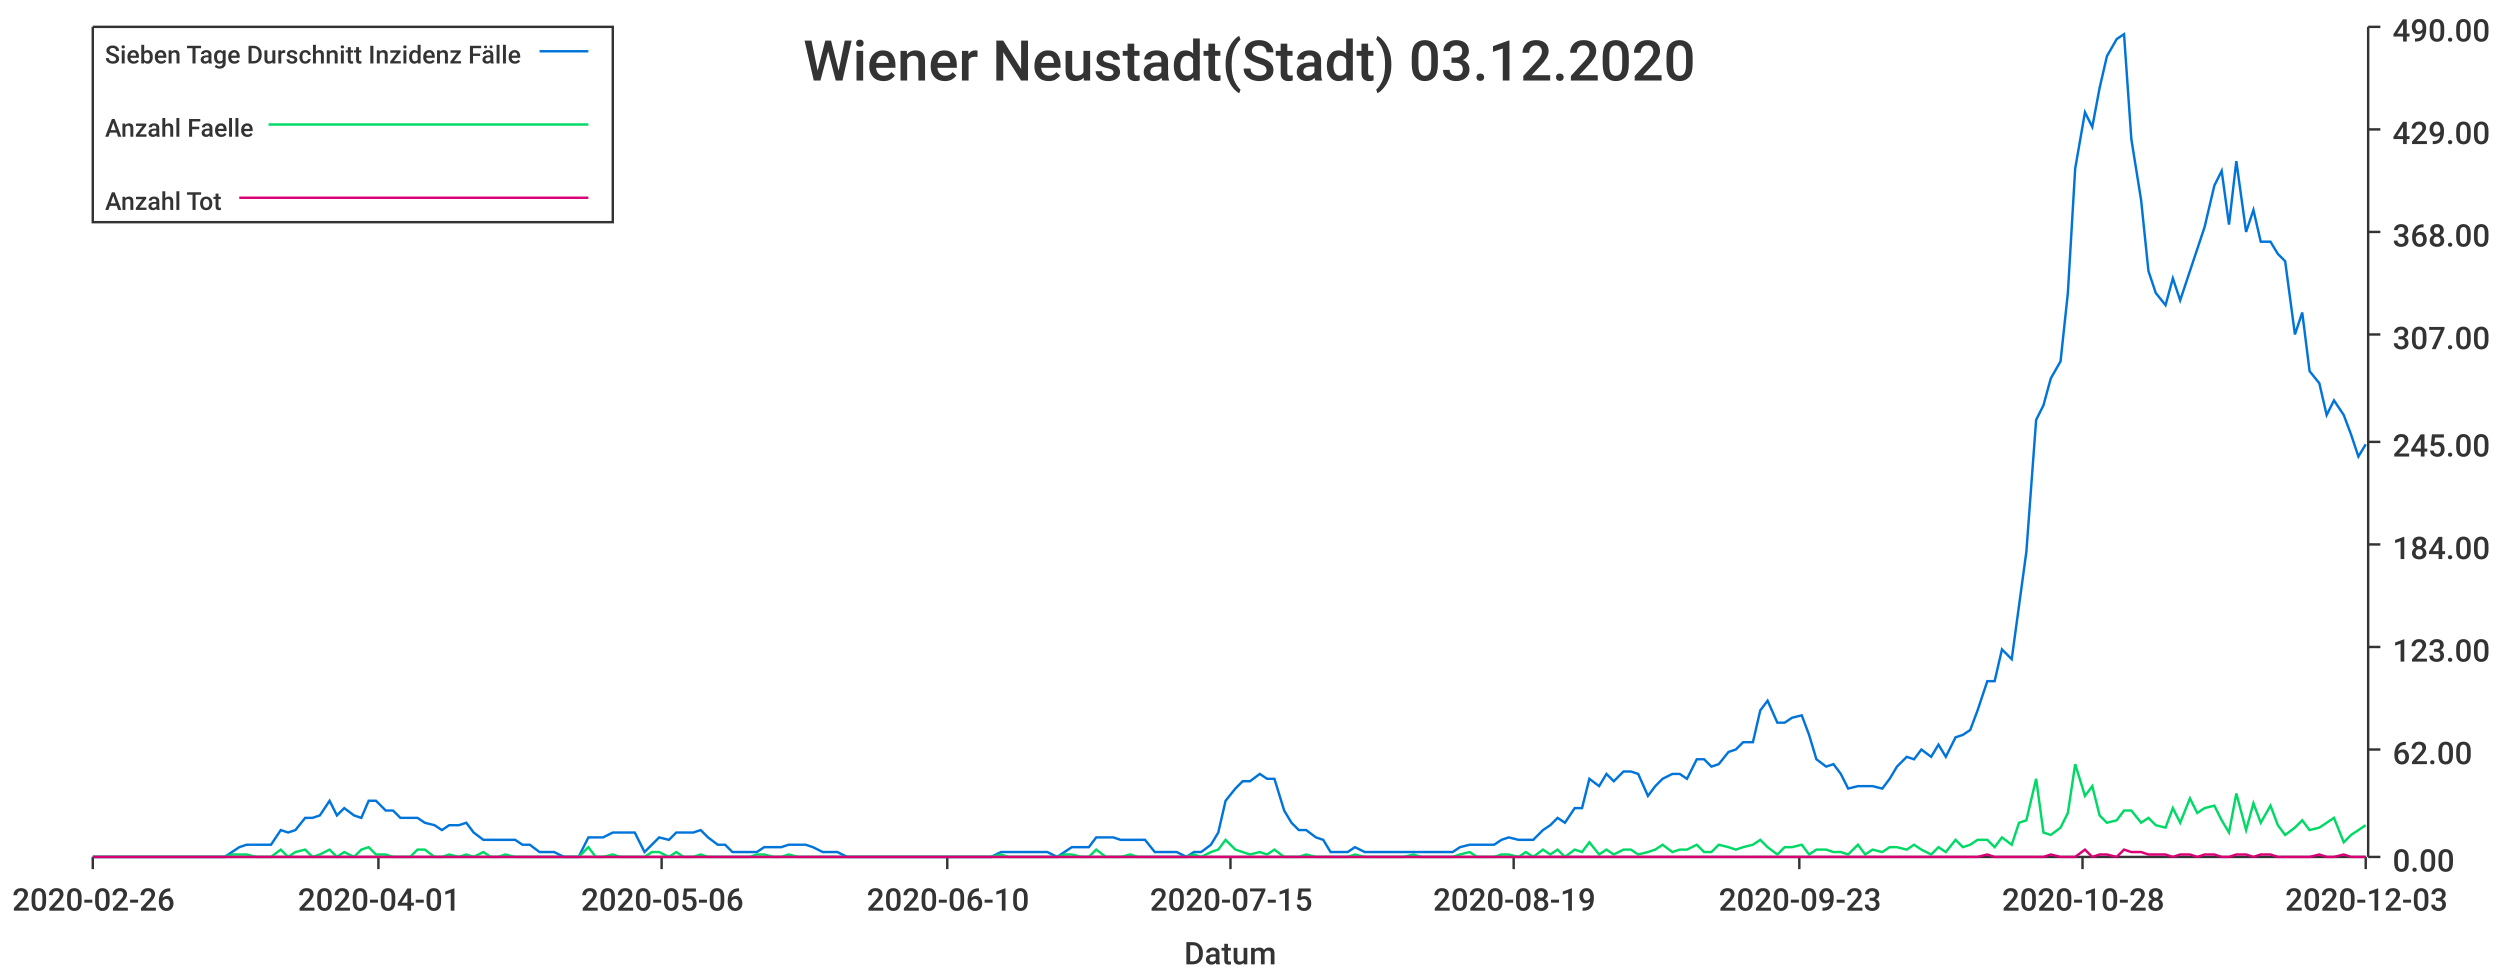
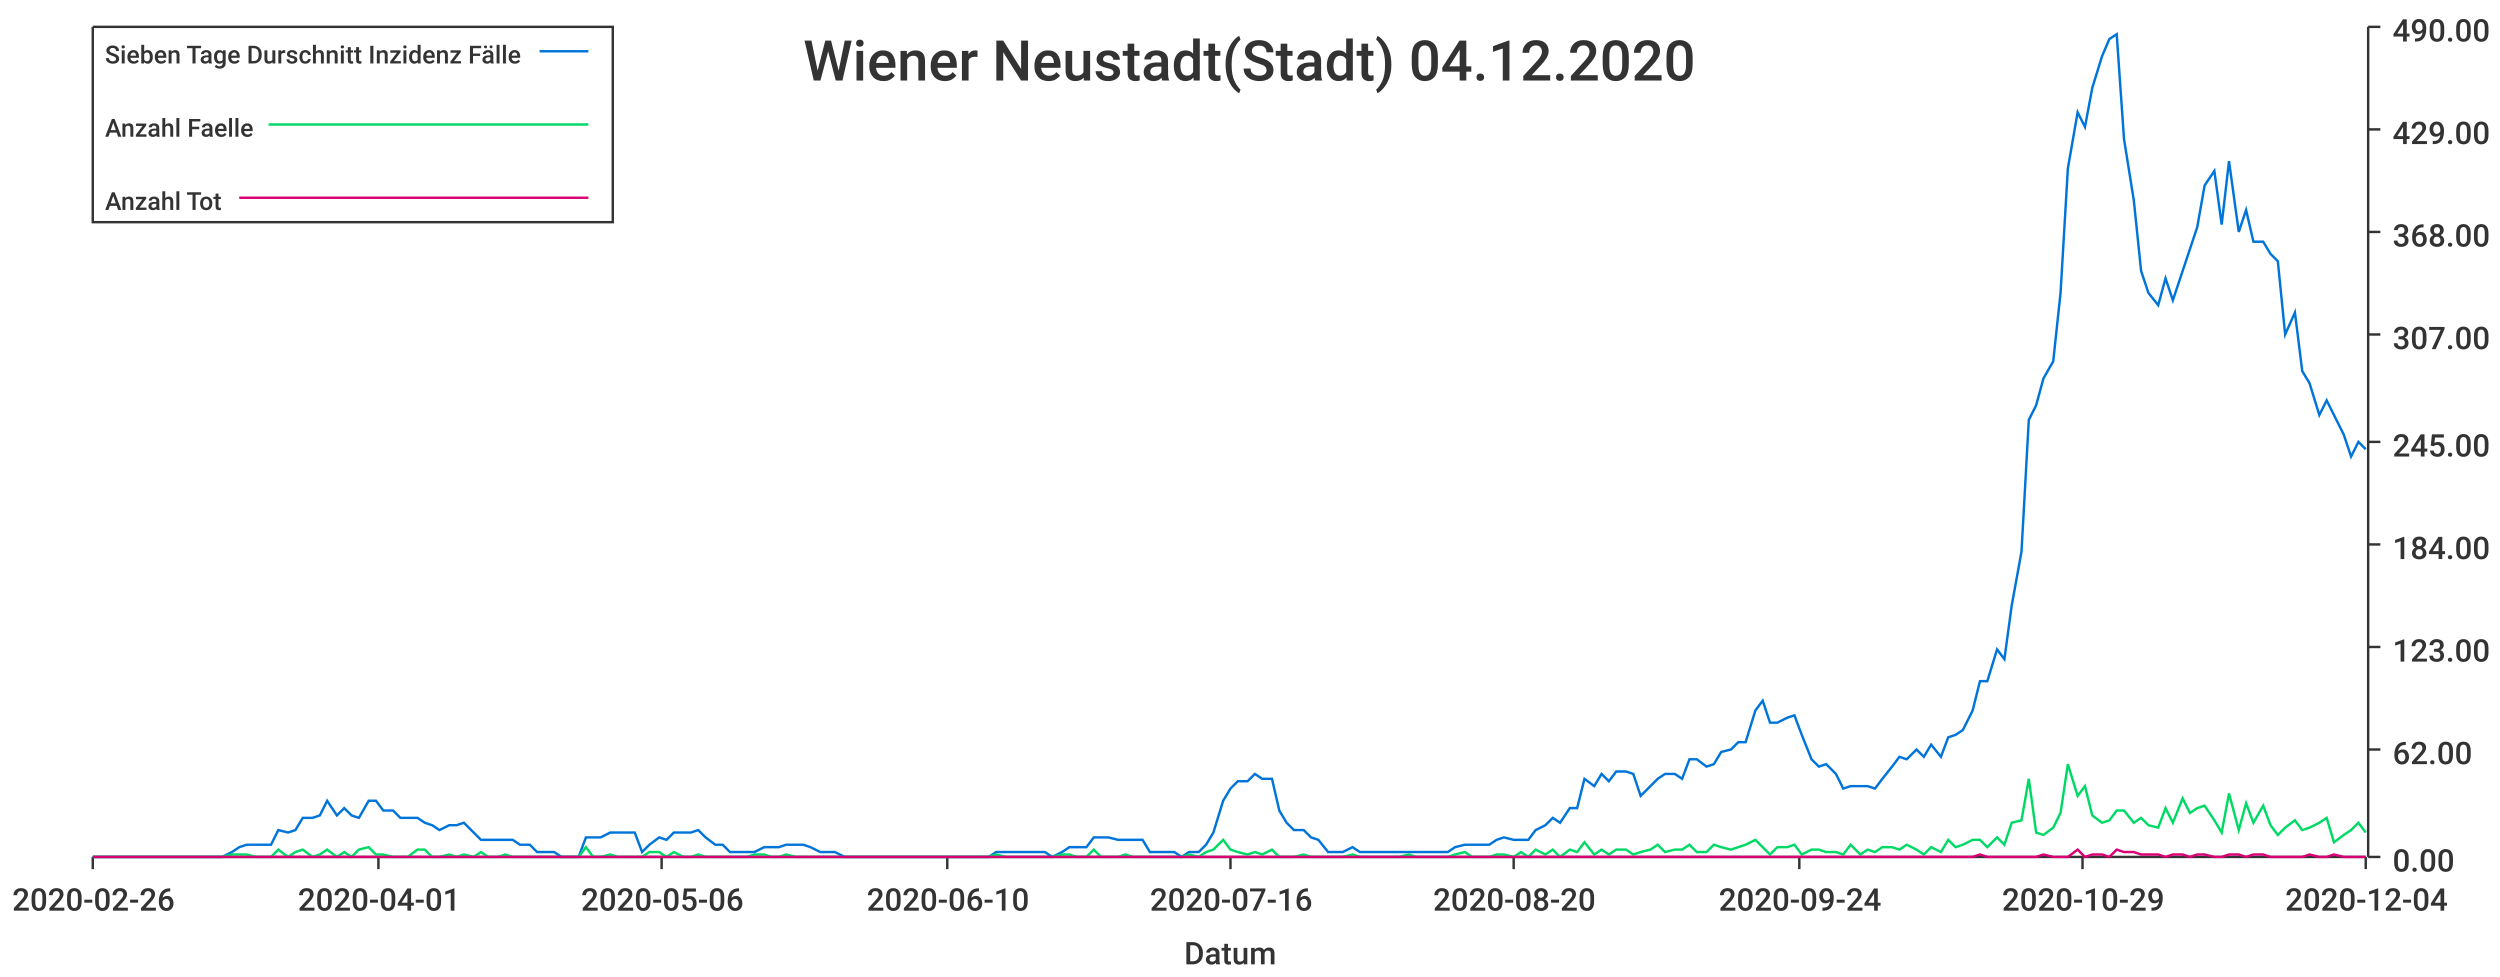
<svg xmlns="http://www.w3.org/2000/svg" width="1024" height="400">\n<path d="M 0 0 L 1024 0 L 1024 400 L 0 400 L 0 0" style="stroke-width:0;stroke:rgba(255,255,255,1.0);fill:rgba(255,255,255,1.0)" />
  <path d="M 38 11 L 969 11 L 969 351 L 38 351 L 38 11" style="stroke-width:0;stroke:rgba(255,255,255,1.0);fill:rgba(255,255,255,1.0)" />
  <path d="M 38 351 L 969 351" style="stroke-width:1;stroke:rgba(51,51,51,1.0);fill:none" />
  <path d="M 38 351 L 38 356" style="stroke-width:1;stroke:rgba(51,51,51,1.0);fill:none" />
  <text x="5" y="373" style="stroke-width:0;stroke:none;fill:rgba(51,51,51,1.0);font-size:12.8px;font-family:'Roboto Medium',sans-serif">2020-02-26</text>
  <path d="M 155 351 L 155 356" style="stroke-width:1;stroke:rgba(51,51,51,1.0);fill:none" />
  <text x="122" y="373" style="stroke-width:0;stroke:none;fill:rgba(51,51,51,1.0);font-size:12.8px;font-family:'Roboto Medium',sans-serif">2020-04-01</text>
  <path d="M 271 351 L 271 356" style="stroke-width:1;stroke:rgba(51,51,51,1.0);fill:none" />
  <text x="238" y="373" style="stroke-width:0;stroke:none;fill:rgba(51,51,51,1.0);font-size:12.8px;font-family:'Roboto Medium',sans-serif">2020-05-06</text>
  <path d="M 388 351 L 388 356" style="stroke-width:1;stroke:rgba(51,51,51,1.0);fill:none" />
  <text x="355" y="373" style="stroke-width:0;stroke:none;fill:rgba(51,51,51,1.0);font-size:12.8px;font-family:'Roboto Medium',sans-serif">2020-06-10</text>
  <path d="M 504 351 L 504 356" style="stroke-width:1;stroke:rgba(51,51,51,1.0);fill:none" />
-   <text x="471" y="373" style="stroke-width:0;stroke:none;fill:rgba(51,51,51,1.0);font-size:12.8px;font-family:'Roboto Medium',sans-serif">2020-07-15</text>
+   <text x="471" y="373" style="stroke-width:0;stroke:none;fill:rgba(51,51,51,1.0);font-size:12.8px;font-family:'Roboto Medium',sans-serif">2020-07-16</text>
  <path d="M 620 351 L 620 356" style="stroke-width:1;stroke:rgba(51,51,51,1.0);fill:none" />
-   <text x="587" y="373" style="stroke-width:0;stroke:none;fill:rgba(51,51,51,1.0);font-size:12.8px;font-family:'Roboto Medium',sans-serif">2020-08-19</text>
+   <text x="587" y="373" style="stroke-width:0;stroke:none;fill:rgba(51,51,51,1.0);font-size:12.8px;font-family:'Roboto Medium',sans-serif">2020-08-20</text>
  <path d="M 737 351 L 737 356" style="stroke-width:1;stroke:rgba(51,51,51,1.0);fill:none" />
-   <text x="704" y="373" style="stroke-width:0;stroke:none;fill:rgba(51,51,51,1.0);font-size:12.8px;font-family:'Roboto Medium',sans-serif">2020-09-23</text>
+   <text x="704" y="373" style="stroke-width:0;stroke:none;fill:rgba(51,51,51,1.0);font-size:12.8px;font-family:'Roboto Medium',sans-serif">2020-09-24</text>
  <path d="M 853 351 L 853 356" style="stroke-width:1;stroke:rgba(51,51,51,1.0);fill:none" />
-   <text x="820" y="373" style="stroke-width:0;stroke:none;fill:rgba(51,51,51,1.0);font-size:12.8px;font-family:'Roboto Medium',sans-serif">2020-10-28</text>
+   <text x="820" y="373" style="stroke-width:0;stroke:none;fill:rgba(51,51,51,1.0);font-size:12.8px;font-family:'Roboto Medium',sans-serif">2020-10-29</text>
  <path d="M 969 351 L 969 356" style="stroke-width:1;stroke:rgba(51,51,51,1.0);fill:none" />
-   <text x="936" y="373" style="stroke-width:0;stroke:none;fill:rgba(51,51,51,1.0);font-size:12.8px;font-family:'Roboto Medium',sans-serif">2020-12-03</text>
+   <text x="936" y="373" style="stroke-width:0;stroke:none;fill:rgba(51,51,51,1.0);font-size:12.8px;font-family:'Roboto Medium',sans-serif">2020-12-04</text>
  <text x="485" y="395" style="stroke-width:0;stroke:none;fill:rgba(51,51,51,1.0);font-size:12.8px;font-family:'Roboto Medium',sans-serif">Datum</text>
  <path d="M 970 351 L 970 11" style="stroke-width:1;stroke:rgba(51,51,51,1.0);fill:none" />
  <path d="M 970 351 L 975 351" style="stroke-width:1;stroke:rgba(51,51,51,1.0);fill:none" />
  <text x="980" y="357" style="stroke-width:0;stroke:none;fill:rgba(51,51,51,1.0);font-size:12.8px;font-family:'Roboto Medium',sans-serif">0.00</text>
  <path d="M 970 307 L 975 307" style="stroke-width:1;stroke:rgba(51,51,51,1.0);fill:none" />
  <text x="980" y="313" style="stroke-width:0;stroke:none;fill:rgba(51,51,51,1.0);font-size:12.8px;font-family:'Roboto Medium',sans-serif">62.00</text>
  <path d="M 970 265 L 975 265" style="stroke-width:1;stroke:rgba(51,51,51,1.0);fill:none" />
  <text x="980" y="271" style="stroke-width:0;stroke:none;fill:rgba(51,51,51,1.0);font-size:12.8px;font-family:'Roboto Medium',sans-serif">123.00</text>
  <path d="M 970 223 L 975 223" style="stroke-width:1;stroke:rgba(51,51,51,1.0);fill:none" />
  <text x="980" y="229" style="stroke-width:0;stroke:none;fill:rgba(51,51,51,1.0);font-size:12.8px;font-family:'Roboto Medium',sans-serif">184.00</text>
  <path d="M 970 181 L 975 181" style="stroke-width:1;stroke:rgba(51,51,51,1.0);fill:none" />
  <text x="980" y="187" style="stroke-width:0;stroke:none;fill:rgba(51,51,51,1.0);font-size:12.8px;font-family:'Roboto Medium',sans-serif">245.00</text>
  <path d="M 970 137 L 975 137" style="stroke-width:1;stroke:rgba(51,51,51,1.0);fill:none" />
  <text x="980" y="143" style="stroke-width:0;stroke:none;fill:rgba(51,51,51,1.0);font-size:12.8px;font-family:'Roboto Medium',sans-serif">307.00</text>
  <path d="M 970 95 L 975 95" style="stroke-width:1;stroke:rgba(51,51,51,1.0);fill:none" />
  <text x="980" y="101" style="stroke-width:0;stroke:none;fill:rgba(51,51,51,1.0);font-size:12.8px;font-family:'Roboto Medium',sans-serif">368.00</text>
  <path d="M 970 53 L 975 53" style="stroke-width:1;stroke:rgba(51,51,51,1.0);fill:none" />
  <text x="980" y="59" style="stroke-width:0;stroke:none;fill:rgba(51,51,51,1.0);font-size:12.8px;font-family:'Roboto Medium',sans-serif">429.00</text>
  <path d="M 970 11 L 975 11" style="stroke-width:1;stroke:rgba(51,51,51,1.0);fill:none" />
  <text x="980" y="17" style="stroke-width:0;stroke:none;fill:rgba(51,51,51,1.0);font-size:12.8px;font-family:'Roboto Medium',sans-serif">490.00</text>
-   <path d="M 38 351 L 42 351 L 45 351 L 48 351 L 52 351 L 55 351 L 58 351 L 62 351 L 65 351 L 68 351 L 72 351 L 75 351 L 78 351 L 82 351 L 85 351 L 88 351 L 92 351 L 95 349 L 98 347 L 101 346 L 105 346 L 108 346 L 111 346 L 115 340 L 118 341 L 121 340 L 125 335 L 128 335 L 131 334 L 135 328 L 138 334 L 141 331 L 145 334 L 148 335 L 151 328 L 154 328 L 158 332 L 161 332 L 164 335 L 168 335 L 171 335 L 174 337 L 178 338 L 181 340 L 184 338 L 188 338 L 191 337 L 194 341 L 198 344 L 201 344 L 204 344 L 207 344 L 211 344 L 214 346 L 217 346 L 221 349 L 224 349 L 227 349 L 231 351 L 234 351 L 237 351 L 241 343 L 244 343 L 247 343 L 251 341 L 254 341 L 257 341 L 260 341 L 264 349 L 267 346 L 270 343 L 274 344 L 277 341 L 280 341 L 284 341 L 287 340 L 290 343 L 294 346 L 297 346 L 300 349 L 304 349 L 307 349 L 310 349 L 313 347 L 317 347 L 320 347 L 323 346 L 327 346 L 330 346 L 333 347 L 337 349 L 340 349 L 343 349 L 347 351 L 350 351 L 353 351 L 357 351 L 360 351 L 363 351 L 367 351 L 370 351 L 373 351 L 376 351 L 380 351 L 383 351 L 386 351 L 390 351 L 393 351 L 396 351 L 400 351 L 403 351 L 406 351 L 410 349 L 413 349 L 416 349 L 420 349 L 423 349 L 426 349 L 429 349 L 433 351 L 436 349 L 439 347 L 443 347 L 446 347 L 449 343 L 453 343 L 456 343 L 459 344 L 463 344 L 466 344 L 469 344 L 473 349 L 476 349 L 479 349 L 482 349 L 486 351 L 489 349 L 492 349 L 496 346 L 499 341 L 502 328 L 506 323 L 509 320 L 512 320 L 516 317 L 519 319 L 522 319 L 526 332 L 529 337 L 532 340 L 535 340 L 539 343 L 542 344 L 545 349 L 549 349 L 552 349 L 555 347 L 559 349 L 562 349 L 565 349 L 569 349 L 572 349 L 575 349 L 579 349 L 582 349 L 585 349 L 588 349 L 592 349 L 595 349 L 598 347 L 602 346 L 605 346 L 608 346 L 612 346 L 615 344 L 618 343 L 622 344 L 625 344 L 628 344 L 632 340 L 635 338 L 638 335 L 641 337 L 645 331 L 648 331 L 651 319 L 655 322 L 658 317 L 661 320 L 665 316 L 668 316 L 671 317 L 675 326 L 678 322 L 681 319 L 685 317 L 688 317 L 691 319 L 695 311 L 698 311 L 701 314 L 704 313 L 708 308 L 711 307 L 714 304 L 718 304 L 721 291 L 724 287 L 728 296 L 731 296 L 734 294 L 738 293 L 741 301 L 744 311 L 748 314 L 751 313 L 754 317 L 757 323 L 761 322 L 764 322 L 767 322 L 771 323 L 774 319 L 777 314 L 781 310 L 784 311 L 787 307 L 791 310 L 794 305 L 797 310 L 801 302 L 804 301 L 807 299 L 810 291 L 814 279 L 817 279 L 820 266 L 824 270 L 827 248 L 830 226 L 834 172 L 837 166 L 840 155 L 844 148 L 847 120 L 850 69 L 854 46 L 857 52 L 860 36 L 863 23 L 867 16 L 870 14 L 873 57 L 877 82 L 880 111 L 883 120 L 887 125 L 890 114 L 893 123 L 897 111 L 900 102 L 903 93 L 907 76 L 910 70 L 913 92 L 916 66 L 920 95 L 923 86 L 926 99 L 930 99 L 933 104 L 936 107 L 940 137 L 943 128 L 946 152 L 950 157 L 953 170 L 956 164 L 960 170 L 963 178 L 966 187 L 969 182" style="stroke-width:1;stroke:rgba(0,116,217,1.0);fill:none" />
-   <path d="M 38 351 L 42 351 L 45 351 L 48 351 L 52 351 L 55 351 L 58 351 L 62 351 L 65 351 L 68 351 L 72 351 L 75 351 L 78 351 L 82 351 L 85 351 L 88 351 L 92 351 L 95 350 L 98 350 L 101 350 L 105 351 L 108 351 L 111 351 L 115 348 L 118 351 L 121 349 L 125 348 L 128 351 L 131 350 L 135 348 L 138 351 L 141 349 L 145 351 L 148 348 L 151 347 L 154 350 L 158 350 L 161 351 L 164 351 L 168 351 L 171 348 L 174 348 L 178 351 L 181 351 L 184 350 L 188 351 L 191 350 L 194 351 L 198 349 L 201 351 L 204 351 L 207 350 L 211 351 L 214 351 L 217 351 L 221 351 L 224 351 L 227 351 L 231 351 L 234 351 L 237 351 L 241 347 L 244 351 L 247 351 L 251 350 L 254 351 L 257 351 L 260 351 L 264 351 L 267 349 L 270 349 L 274 351 L 277 349 L 280 351 L 284 351 L 287 350 L 290 351 L 294 351 L 297 351 L 300 351 L 304 351 L 307 351 L 310 350 L 313 350 L 317 351 L 320 351 L 323 350 L 327 351 L 330 351 L 333 351 L 337 351 L 340 351 L 343 351 L 347 351 L 350 351 L 353 351 L 357 351 L 360 351 L 363 351 L 367 351 L 370 351 L 373 351 L 376 351 L 380 351 L 383 351 L 386 351 L 390 351 L 393 351 L 396 351 L 400 351 L 403 351 L 406 351 L 410 350 L 413 351 L 416 351 L 420 351 L 423 351 L 426 351 L 429 351 L 433 351 L 436 350 L 439 350 L 443 351 L 446 351 L 449 348 L 453 351 L 456 351 L 459 351 L 463 350 L 466 351 L 469 351 L 473 351 L 476 351 L 479 351 L 482 351 L 486 351 L 489 350 L 492 351 L 496 349 L 499 348 L 502 344 L 506 348 L 509 349 L 512 350 L 516 349 L 519 350 L 522 348 L 526 351 L 529 351 L 532 351 L 535 350 L 539 351 L 542 351 L 545 351 L 549 351 L 552 351 L 555 350 L 559 351 L 562 351 L 565 351 L 569 351 L 572 351 L 575 351 L 579 350 L 582 351 L 585 351 L 588 351 L 592 351 L 595 351 L 598 350 L 602 349 L 605 351 L 608 351 L 612 351 L 615 350 L 618 350 L 622 351 L 625 349 L 628 351 L 632 348 L 635 350 L 638 348 L 641 351 L 645 348 L 648 349 L 651 345 L 655 350 L 658 348 L 661 350 L 665 348 L 668 348 L 671 350 L 675 349 L 678 348 L 681 346 L 685 349 L 688 348 L 691 348 L 695 346 L 698 349 L 701 349 L 704 346 L 708 347 L 711 348 L 714 347 L 718 346 L 721 344 L 724 347 L 728 350 L 731 347 L 734 347 L 738 346 L 741 350 L 744 348 L 748 348 L 751 349 L 754 349 L 757 350 L 761 346 L 764 350 L 767 348 L 771 349 L 774 347 L 777 347 L 781 348 L 784 346 L 787 348 L 791 350 L 794 347 L 797 349 L 801 344 L 804 347 L 807 346 L 810 344 L 814 344 L 817 347 L 820 343 L 824 346 L 827 337 L 830 336 L 834 319 L 837 341 L 840 342 L 844 339 L 847 333 L 850 313 L 854 326 L 857 322 L 860 334 L 863 337 L 867 336 L 870 332 L 873 332 L 877 337 L 880 335 L 883 338 L 887 339 L 890 331 L 893 337 L 897 327 L 900 333 L 903 331 L 907 330 L 910 336 L 913 341 L 916 325 L 920 340 L 923 329 L 926 337 L 930 330 L 933 338 L 936 342 L 940 339 L 943 336 L 946 340 L 950 339 L 953 337 L 956 335 L 960 345 L 963 342 L 966 340 L 969 338" style="stroke-width:1;stroke:rgba(0,217,101,1.0);fill:none" />
-   <path d="M 38 351 L 42 351 L 45 351 L 48 351 L 52 351 L 55 351 L 58 351 L 62 351 L 65 351 L 68 351 L 72 351 L 75 351 L 78 351 L 82 351 L 85 351 L 88 351 L 92 351 L 95 351 L 98 351 L 101 351 L 105 351 L 108 351 L 111 351 L 115 351 L 118 351 L 121 351 L 125 351 L 128 351 L 131 351 L 135 351 L 138 351 L 141 351 L 145 351 L 148 351 L 151 351 L 154 351 L 158 351 L 161 351 L 164 351 L 168 351 L 171 351 L 174 351 L 178 351 L 181 351 L 184 351 L 188 351 L 191 351 L 194 351 L 198 351 L 201 351 L 204 351 L 207 351 L 211 351 L 214 351 L 217 351 L 221 351 L 224 351 L 227 351 L 231 351 L 234 351 L 237 351 L 241 351 L 244 351 L 247 351 L 251 351 L 254 351 L 257 351 L 260 351 L 264 351 L 267 351 L 270 351 L 274 351 L 277 351 L 280 351 L 284 351 L 287 351 L 290 351 L 294 351 L 297 351 L 300 351 L 304 351 L 307 351 L 310 351 L 313 351 L 317 351 L 320 351 L 323 351 L 327 351 L 330 351 L 333 351 L 337 351 L 340 351 L 343 351 L 347 351 L 350 351 L 353 351 L 357 351 L 360 351 L 363 351 L 367 351 L 370 351 L 373 351 L 376 351 L 380 351 L 383 351 L 386 351 L 390 351 L 393 351 L 396 351 L 400 351 L 403 351 L 406 351 L 410 351 L 413 351 L 416 351 L 420 351 L 423 351 L 426 351 L 429 351 L 433 351 L 436 351 L 439 351 L 443 351 L 446 351 L 449 351 L 453 351 L 456 351 L 459 351 L 463 351 L 466 351 L 469 351 L 473 351 L 476 351 L 479 351 L 482 351 L 486 351 L 489 351 L 492 351 L 496 351 L 499 351 L 502 351 L 506 351 L 509 351 L 512 351 L 516 351 L 519 351 L 522 351 L 526 351 L 529 351 L 532 351 L 535 351 L 539 351 L 542 351 L 545 351 L 549 351 L 552 351 L 555 351 L 559 351 L 562 351 L 565 351 L 569 351 L 572 351 L 575 351 L 579 351 L 582 351 L 585 351 L 588 351 L 592 351 L 595 351 L 598 351 L 602 351 L 605 351 L 608 351 L 612 351 L 615 351 L 618 351 L 622 351 L 625 351 L 628 351 L 632 351 L 635 351 L 638 351 L 641 351 L 645 351 L 648 351 L 651 351 L 655 351 L 658 351 L 661 351 L 665 351 L 668 351 L 671 351 L 675 351 L 678 351 L 681 351 L 685 351 L 688 351 L 691 351 L 695 351 L 698 351 L 701 351 L 704 351 L 708 351 L 711 351 L 714 351 L 718 351 L 721 351 L 724 351 L 728 351 L 731 351 L 734 351 L 738 351 L 741 351 L 744 351 L 748 351 L 751 351 L 754 351 L 757 351 L 761 351 L 764 351 L 767 351 L 771 351 L 774 351 L 777 351 L 781 351 L 784 351 L 787 351 L 791 351 L 794 351 L 797 351 L 801 351 L 804 351 L 807 351 L 810 351 L 814 350 L 817 351 L 820 351 L 824 351 L 827 351 L 830 351 L 834 351 L 837 351 L 840 350 L 844 351 L 847 351 L 850 351 L 854 348 L 857 351 L 860 350 L 863 350 L 867 351 L 870 348 L 873 349 L 877 349 L 880 350 L 883 350 L 887 350 L 890 351 L 893 350 L 897 350 L 900 351 L 903 350 L 907 350 L 910 351 L 913 351 L 916 350 L 920 350 L 923 351 L 926 350 L 930 350 L 933 351 L 936 351 L 940 351 L 943 351 L 946 351 L 950 350 L 953 351 L 956 351 L 960 350 L 963 351 L 966 351 L 969 351" style="stroke-width:1;stroke:rgba(217,0,116,1.0);fill:none" />
-   <text x="329" y="33" style="stroke-width:0;stroke:none;fill:rgba(51,51,51,1.0);font-size:23.0px;font-family:'Roboto Medium',sans-serif">Wiener Neustadt(Stadt) 03.12.2020</text>
+   <path d="M 38 351 L 42 351 L 45 351 L 48 351 L 52 351 L 55 351 L 58 351 L 62 351 L 65 351 L 68 351 L 72 351 L 75 351 L 78 351 L 81 351 L 85 351 L 88 351 L 91 351 L 95 349 L 98 347 L 101 346 L 105 346 L 108 346 L 111 346 L 114 340 L 118 341 L 121 340 L 124 335 L 128 335 L 131 334 L 134 328 L 138 334 L 141 331 L 144 334 L 147 335 L 151 328 L 154 328 L 157 332 L 161 332 L 164 335 L 167 335 L 171 335 L 174 337 L 177 338 L 180 340 L 184 338 L 187 338 L 190 337 L 194 341 L 197 344 L 200 344 L 204 344 L 207 344 L 210 344 L 213 346 L 217 346 L 220 349 L 223 349 L 227 349 L 230 351 L 233 351 L 237 351 L 240 343 L 243 343 L 246 343 L 250 341 L 253 341 L 256 341 L 260 341 L 263 349 L 266 346 L 270 343 L 273 344 L 276 341 L 280 341 L 283 341 L 286 340 L 289 343 L 293 346 L 296 346 L 299 349 L 303 349 L 306 349 L 309 349 L 313 347 L 316 347 L 319 347 L 322 346 L 326 346 L 329 346 L 332 347 L 336 349 L 339 349 L 342 349 L 346 351 L 349 351 L 352 351 L 355 351 L 359 351 L 362 351 L 365 351 L 369 351 L 372 351 L 375 351 L 379 351 L 382 351 L 385 351 L 388 351 L 392 351 L 395 351 L 398 351 L 402 351 L 405 351 L 408 349 L 412 349 L 415 349 L 418 349 L 421 349 L 425 349 L 428 349 L 431 351 L 435 349 L 438 347 L 441 347 L 445 347 L 448 343 L 451 343 L 454 343 L 458 344 L 461 344 L 464 344 L 468 344 L 471 349 L 474 349 L 478 349 L 481 349 L 484 351 L 487 349 L 491 349 L 494 346 L 497 341 L 501 328 L 504 323 L 507 320 L 511 320 L 514 317 L 517 319 L 521 319 L 524 332 L 527 337 L 530 340 L 534 340 L 537 343 L 540 344 L 544 349 L 547 349 L 550 349 L 554 347 L 557 349 L 560 349 L 563 349 L 567 349 L 570 349 L 573 349 L 577 349 L 580 349 L 583 349 L 587 349 L 590 349 L 593 349 L 596 347 L 600 346 L 603 346 L 606 346 L 610 346 L 613 344 L 616 343 L 620 344 L 623 344 L 626 344 L 629 340 L 633 338 L 636 335 L 639 337 L 643 331 L 646 331 L 649 319 L 653 322 L 656 317 L 659 320 L 662 316 L 666 316 L 669 317 L 672 326 L 676 322 L 679 319 L 682 317 L 686 317 L 689 319 L 692 311 L 695 311 L 699 314 L 702 313 L 705 308 L 709 307 L 712 304 L 715 304 L 719 291 L 722 287 L 725 296 L 728 296 L 732 294 L 735 293 L 738 301 L 742 311 L 745 314 L 748 313 L 752 317 L 755 323 L 758 322 L 762 322 L 765 322 L 768 323 L 771 319 L 775 314 L 778 310 L 781 311 L 785 307 L 788 310 L 791 305 L 795 310 L 798 302 L 801 301 L 804 299 L 808 291 L 811 279 L 814 279 L 818 266 L 821 270 L 824 248 L 828 226 L 831 172 L 834 166 L 837 155 L 841 148 L 844 120 L 847 69 L 851 46 L 854 52 L 857 36 L 861 23 L 864 16 L 867 14 L 870 57 L 874 82 L 877 111 L 880 120 L 884 125 L 887 114 L 890 123 L 894 111 L 897 102 L 900 93 L 903 76 L 907 70 L 910 92 L 913 66 L 917 95 L 920 86 L 923 99 L 927 99 L 930 104 L 933 107 L 936 137 L 940 128 L 943 152 L 946 157 L 950 170 L 953 164 L 956 170 L 960 178 L 963 187 L 966 181 L 969 184" style="stroke-width:1;stroke:rgba(0,116,217,1.0);fill:none" />
+   <path d="M 38 351 L 42 351 L 45 351 L 48 351 L 52 351 L 55 351 L 58 351 L 62 351 L 65 351 L 68 351 L 72 351 L 75 351 L 78 351 L 81 351 L 85 351 L 88 351 L 91 351 L 95 350 L 98 350 L 101 350 L 105 351 L 108 351 L 111 351 L 114 348 L 118 351 L 121 349 L 124 348 L 128 351 L 131 350 L 134 348 L 138 351 L 141 349 L 144 351 L 147 348 L 151 347 L 154 350 L 157 350 L 161 351 L 164 351 L 167 351 L 171 348 L 174 348 L 177 351 L 180 351 L 184 350 L 187 351 L 190 350 L 194 351 L 197 349 L 200 351 L 204 351 L 207 350 L 210 351 L 213 351 L 217 351 L 220 351 L 223 351 L 227 351 L 230 351 L 233 351 L 237 351 L 240 347 L 243 351 L 246 351 L 250 350 L 253 351 L 256 351 L 260 351 L 263 351 L 266 349 L 270 349 L 273 351 L 276 349 L 280 351 L 283 351 L 286 350 L 289 351 L 293 351 L 296 351 L 299 351 L 303 351 L 306 351 L 309 350 L 313 350 L 316 351 L 319 351 L 322 350 L 326 351 L 329 351 L 332 351 L 336 351 L 339 351 L 342 351 L 346 351 L 349 351 L 352 351 L 355 351 L 359 351 L 362 351 L 365 351 L 369 351 L 372 351 L 375 351 L 379 351 L 382 351 L 385 351 L 388 351 L 392 351 L 395 351 L 398 351 L 402 351 L 405 351 L 408 350 L 412 351 L 415 351 L 418 351 L 421 351 L 425 351 L 428 351 L 431 351 L 435 350 L 438 350 L 441 351 L 445 351 L 448 348 L 451 351 L 454 351 L 458 351 L 461 350 L 464 351 L 468 351 L 471 351 L 474 351 L 478 351 L 481 351 L 484 351 L 487 350 L 491 351 L 494 349 L 497 348 L 501 344 L 504 348 L 507 349 L 511 350 L 514 349 L 517 350 L 521 348 L 524 351 L 527 351 L 530 351 L 534 350 L 537 351 L 540 351 L 544 351 L 547 351 L 550 351 L 554 350 L 557 351 L 560 351 L 563 351 L 567 351 L 570 351 L 573 351 L 577 350 L 580 351 L 583 351 L 587 351 L 590 351 L 593 351 L 596 350 L 600 349 L 603 351 L 606 351 L 610 351 L 613 350 L 616 350 L 620 351 L 623 349 L 626 351 L 629 348 L 633 350 L 636 348 L 639 351 L 643 348 L 646 349 L 649 345 L 653 350 L 656 348 L 659 350 L 662 348 L 666 348 L 669 350 L 672 349 L 676 348 L 679 346 L 682 349 L 686 348 L 689 348 L 692 346 L 695 349 L 699 349 L 702 346 L 705 347 L 709 348 L 712 347 L 715 346 L 719 344 L 722 347 L 725 350 L 728 347 L 732 347 L 735 346 L 738 350 L 742 348 L 745 348 L 748 349 L 752 349 L 755 350 L 758 346 L 762 350 L 765 348 L 768 349 L 771 347 L 775 347 L 778 348 L 781 346 L 785 348 L 788 350 L 791 347 L 795 349 L 798 344 L 801 347 L 804 346 L 808 344 L 811 344 L 814 347 L 818 343 L 821 346 L 824 337 L 828 336 L 831 319 L 834 341 L 837 342 L 841 339 L 844 333 L 847 313 L 851 326 L 854 322 L 857 334 L 861 337 L 864 336 L 867 332 L 870 332 L 874 337 L 877 335 L 880 338 L 884 339 L 887 331 L 890 337 L 894 327 L 897 333 L 900 331 L 903 330 L 907 336 L 910 341 L 913 325 L 917 340 L 920 329 L 923 337 L 927 330 L 930 338 L 933 342 L 936 339 L 940 336 L 943 340 L 946 339 L 950 337 L 953 335 L 956 345 L 960 342 L 963 340 L 966 337 L 969 341" style="stroke-width:1;stroke:rgba(0,217,101,1.0);fill:none" />
+   <path d="M 38 351 L 42 351 L 45 351 L 48 351 L 52 351 L 55 351 L 58 351 L 62 351 L 65 351 L 68 351 L 72 351 L 75 351 L 78 351 L 81 351 L 85 351 L 88 351 L 91 351 L 95 351 L 98 351 L 101 351 L 105 351 L 108 351 L 111 351 L 114 351 L 118 351 L 121 351 L 124 351 L 128 351 L 131 351 L 134 351 L 138 351 L 141 351 L 144 351 L 147 351 L 151 351 L 154 351 L 157 351 L 161 351 L 164 351 L 167 351 L 171 351 L 174 351 L 177 351 L 180 351 L 184 351 L 187 351 L 190 351 L 194 351 L 197 351 L 200 351 L 204 351 L 207 351 L 210 351 L 213 351 L 217 351 L 220 351 L 223 351 L 227 351 L 230 351 L 233 351 L 237 351 L 240 351 L 243 351 L 246 351 L 250 351 L 253 351 L 256 351 L 260 351 L 263 351 L 266 351 L 270 351 L 273 351 L 276 351 L 280 351 L 283 351 L 286 351 L 289 351 L 293 351 L 296 351 L 299 351 L 303 351 L 306 351 L 309 351 L 313 351 L 316 351 L 319 351 L 322 351 L 326 351 L 329 351 L 332 351 L 336 351 L 339 351 L 342 351 L 346 351 L 349 351 L 352 351 L 355 351 L 359 351 L 362 351 L 365 351 L 369 351 L 372 351 L 375 351 L 379 351 L 382 351 L 385 351 L 388 351 L 392 351 L 395 351 L 398 351 L 402 351 L 405 351 L 408 351 L 412 351 L 415 351 L 418 351 L 421 351 L 425 351 L 428 351 L 431 351 L 435 351 L 438 351 L 441 351 L 445 351 L 448 351 L 451 351 L 454 351 L 458 351 L 461 351 L 464 351 L 468 351 L 471 351 L 474 351 L 478 351 L 481 351 L 484 351 L 487 351 L 491 351 L 494 351 L 497 351 L 501 351 L 504 351 L 507 351 L 511 351 L 514 351 L 517 351 L 521 351 L 524 351 L 527 351 L 530 351 L 534 351 L 537 351 L 540 351 L 544 351 L 547 351 L 550 351 L 554 351 L 557 351 L 560 351 L 563 351 L 567 351 L 570 351 L 573 351 L 577 351 L 580 351 L 583 351 L 587 351 L 590 351 L 593 351 L 596 351 L 600 351 L 603 351 L 606 351 L 610 351 L 613 351 L 616 351 L 620 351 L 623 351 L 626 351 L 629 351 L 633 351 L 636 351 L 639 351 L 643 351 L 646 351 L 649 351 L 653 351 L 656 351 L 659 351 L 662 351 L 666 351 L 669 351 L 672 351 L 676 351 L 679 351 L 682 351 L 686 351 L 689 351 L 692 351 L 695 351 L 699 351 L 702 351 L 705 351 L 709 351 L 712 351 L 715 351 L 719 351 L 722 351 L 725 351 L 728 351 L 732 351 L 735 351 L 738 351 L 742 351 L 745 351 L 748 351 L 752 351 L 755 351 L 758 351 L 762 351 L 765 351 L 768 351 L 771 351 L 775 351 L 778 351 L 781 351 L 785 351 L 788 351 L 791 351 L 795 351 L 798 351 L 801 351 L 804 351 L 808 351 L 811 350 L 814 351 L 818 351 L 821 351 L 824 351 L 828 351 L 831 351 L 834 351 L 837 350 L 841 351 L 844 351 L 847 351 L 851 348 L 854 351 L 857 350 L 861 350 L 864 351 L 867 348 L 870 349 L 874 349 L 877 350 L 880 350 L 884 350 L 887 351 L 890 350 L 894 350 L 897 351 L 900 350 L 903 350 L 907 351 L 910 351 L 913 350 L 917 350 L 920 351 L 923 350 L 927 350 L 930 351 L 933 351 L 936 351 L 940 351 L 943 351 L 946 350 L 950 351 L 953 351 L 956 350 L 960 351 L 963 351 L 966 351 L 969 351" style="stroke-width:1;stroke:rgba(217,0,116,1.0);fill:none" />
+   <text x="329" y="33" style="stroke-width:0;stroke:none;fill:rgba(51,51,51,1.0);font-size:23.0px;font-family:'Roboto Medium',sans-serif">Wiener Neustadt(Stadt) 04.12.2020</text>
  <path d="M 38 11 L 251 11 L 251 91 L 38 91 L 38 11" style="stroke-width:1;stroke:rgba(51,51,51,1.0);fill:rgba(255,255,255,1.0)" />
  <text x="43" y="26" style="stroke-width:0;stroke:none;fill:rgba(51,51,51,1.0);font-size:10.2px;font-family:'Roboto Medium',sans-serif">Sieben Tage Durschnitt Inzidenz Fälle</text>
  <path d="M 221 21 L 241 21" style="stroke-width:1;stroke:rgba(0,116,217,1.0);fill:none" />
  <text x="43" y="56" style="stroke-width:0;stroke:none;fill:rgba(51,51,51,1.0);font-size:10.2px;font-family:'Roboto Medium',sans-serif">Anzahl Faelle</text>
  <path d="M 110 51 L 241 51" style="stroke-width:1;stroke:rgba(0,217,101,1.0);fill:none" />
  <text x="43" y="86" style="stroke-width:0;stroke:none;fill:rgba(51,51,51,1.0);font-size:10.2px;font-family:'Roboto Medium',sans-serif">Anzahl Tot</text>
  <path d="M 98 81 L 241 81" style="stroke-width:1;stroke:rgba(217,0,116,1.0);fill:none" />
</svg>
